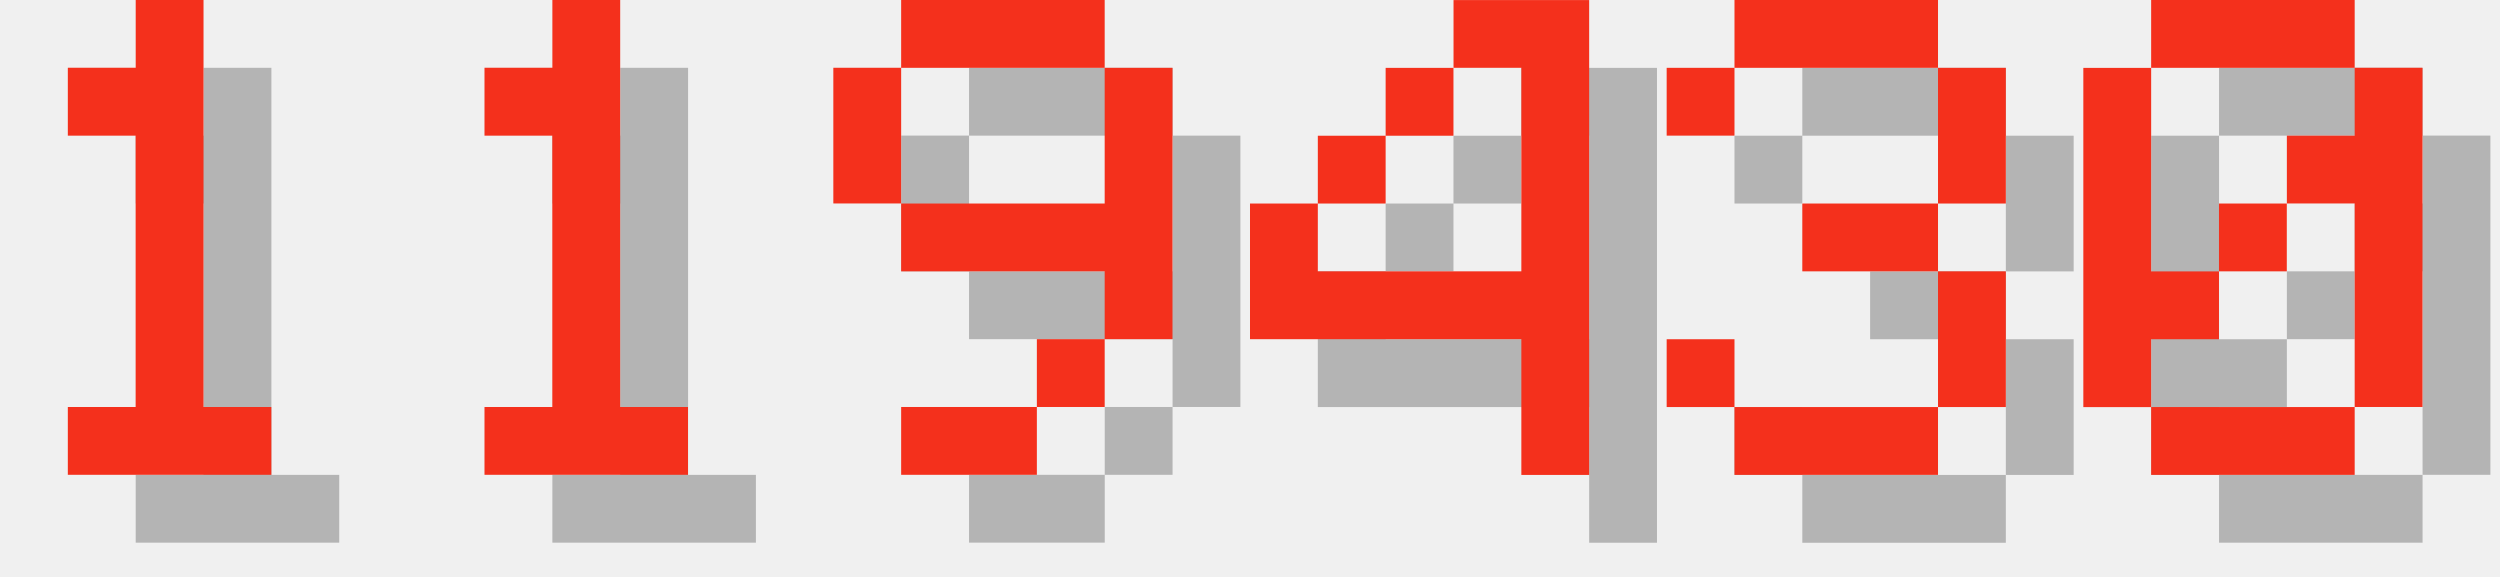
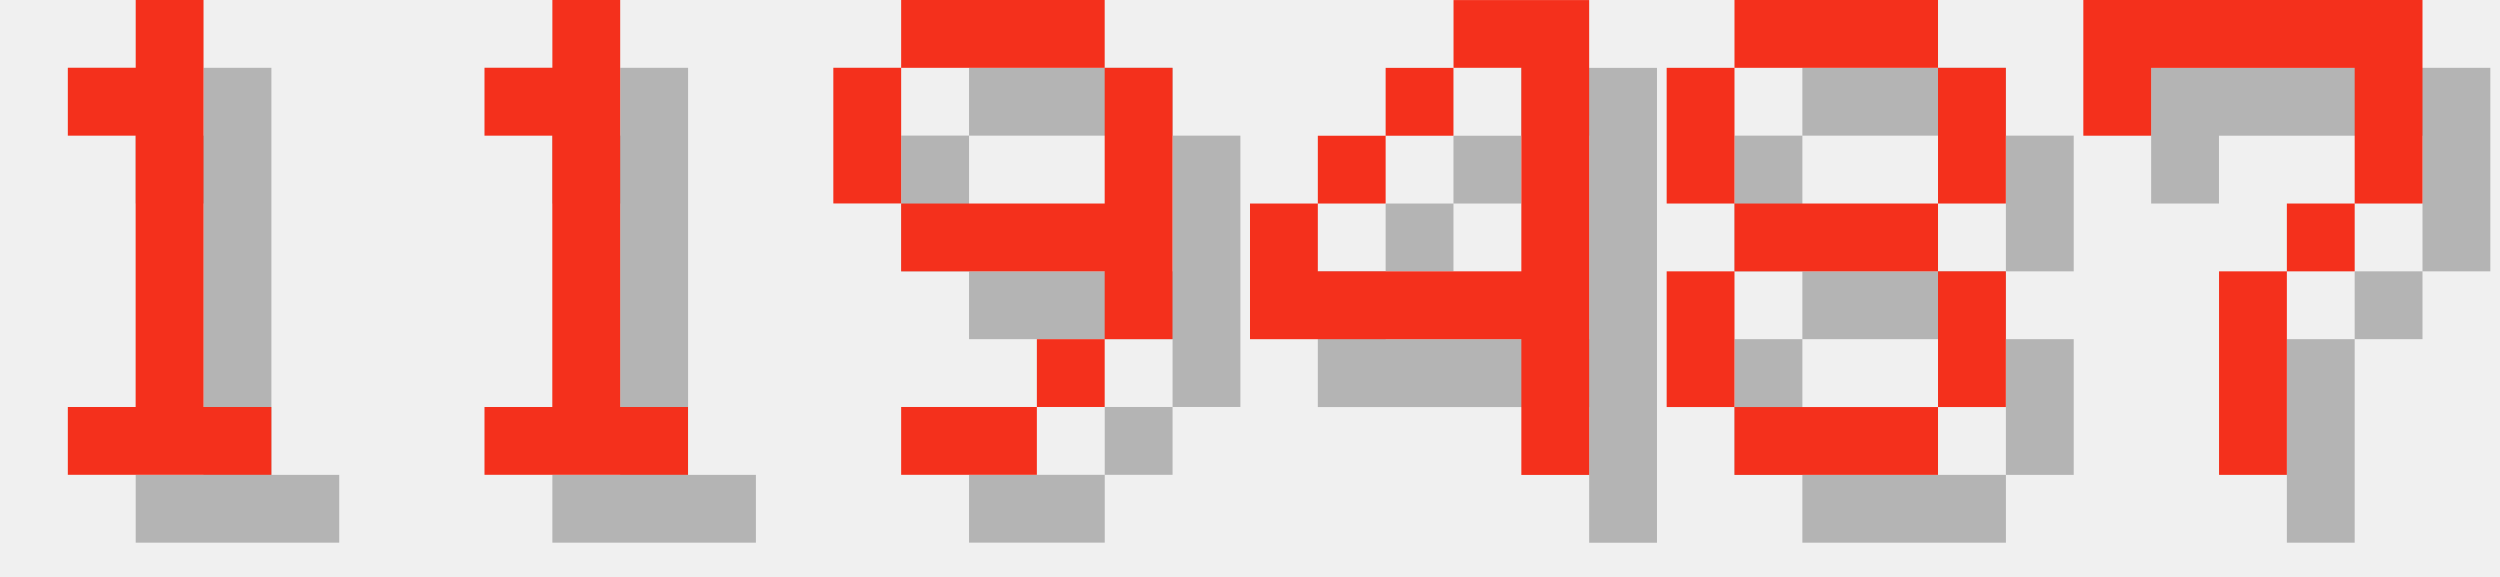
<svg xmlns="http://www.w3.org/2000/svg" version="1.1" width="156.0" height="36">
  <style>
        .text-foreground {
            fill: #F4301C;
        }
        .text-shadow {
            fill: #000000;
            fill-opacity: 0.25;
        }
    </style>
  <g class="digit" id="digit_1" transform="translate(0.0, 0), scale(4)">
    <path id="digit_1_shadow" class="text-shadow" d="m2.117 2.117v1.058h1.058v4.233h-1.058v1.058h3.175v-1.058h-1.058v-6.35h-1.058v1.058h-1.058z" fill-opacity=".5" style="paint-order:stroke fill markers" />
    <path id="digit_1_fg" class="text-foreground" d="m1.058 1.058v1.058h1.058v4.233h-1.058v1.058h3.175v-1.058h-1.058v-6.35h-1.058v1.058h-1.058z" fill="#fff" style="paint-order:stroke fill markers" />
  </g>
  <g class="digit" id="digit_1" transform="translate(26.0, 0), scale(4)">
    <path id="digit_1_shadow" class="text-shadow" d="m2.117 2.117v1.058h1.058v4.233h-1.058v1.058h3.175v-1.058h-1.058v-6.35h-1.058v1.058h-1.058z" fill-opacity=".5" style="paint-order:stroke fill markers" />
    <path id="digit_1_fg" class="text-foreground" d="m1.058 1.058v1.058h1.058v4.233h-1.058v1.058h3.175v-1.058h-1.058v-6.35h-1.058v1.058h-1.058z" fill="#fff" style="paint-order:stroke fill markers" />
  </g>
  <g class="digit" id="digit_9" transform="translate(52.0, 0), scale(4)">
    <path id="digit_9_shadow" class="text-shadow" d="m2.117 1.058v1.058h3.175v-1.058h-3.175zm3.175 1.058v2.117h-3.175v1.058h3.175v1.058h1.058v-4.233h-1.058zm0 4.233h-1.058v1.058h1.058v-1.058zm-1.058 1.058h-2.117v1.058h2.117v-1.058zm-2.117-3.175v-2.117h-1.058v2.117h1.058z" fill-opacity=".5" style="paint-order:stroke fill markers" />
    <path id="digit_9_fg" class="text-foreground" d="m1.058 0v1.058h3.175v-1.058h-3.175zm3.175 1.058v2.117h-3.175v1.058h3.175v1.058h1.058v-4.233h-1.058zm0 4.233h-1.058v1.058h1.058v-1.058zm-1.058 1.058h-2.117v1.058h2.117v-1.058zm-2.117-3.175v-2.117h-1.058v2.117h1.058z" fill="#fff" style="paint-order:stroke fill markers" />
  </g>
  <g class="digit" id="digit_4" transform="translate(78.0, 0), scale(4)">
    <path id="digit_4_shadow" class="text-shadow" d="m4.233 1.058v1.058h1.058v3.175h-3.175v-1.058h-1.058v2.117h4.233v2.117h1.058v-7.408h-2.117zm-2.117 3.175h1.058v-1.058h-1.058v1.058zm1.058-1.058h1.058v-1.058h-1.058v1.058z" fill-opacity=".5" style="paint-order:stroke fill markers" />
    <path id="digit_4_fg" class="text-foreground" d="m3.175 0v1.058h1.058v3.175h-3.175v-1.058h-1.058v2.117h4.233v2.117h1.058v-7.408h-2.117zm-2.117 3.175h1.058v-1.058h-1.058v1.058zm1.058-1.058h1.058v-1.058h-1.058v1.058z" fill="#fff" style="paint-order:stroke fill markers" />
  </g>
-   <g class="digit" id="digit_3" transform="translate(104.0, 0), scale(4)">
-     <path id="digit_3_shadow" class="text-shadow" d="m1.058 2.117v1.058h1.058v-1.058h3.175v2.117h-2.117v1.058h2.117v2.117h-3.175v-1.058h-1.058v1.058h1.058v1.058h3.175v-1.058h1.058v-2.117h-1.058v-1.058h1.058v-2.117h-1.058v-1.058h-3.175v1.058h-1.058z" fill-opacity=".5" style="paint-order:stroke fill markers" />
-     <path id="digit_3_fg" class="text-foreground" d="m0 1.058v1.058h1.058v-1.058h3.175v2.117h-2.117v1.058h2.117v2.117h-3.175v-1.058h-1.058v1.058h1.058v1.058h3.175v-1.058h1.058v-2.117h-1.058v-1.058h1.058v-2.117h-1.058v-1.058h-3.175v1.058h-1.058z" fill="#fff" style="paint-order:stroke fill markers" />
+   <g class="digit" id="digit_8" transform="translate(104.0, 0), scale(4)">
+     <path id="digit_8_shadow" class="text-shadow" d="m2.117 1.058v1.058h3.175v-1.058h-3.175zm3.175 1.058v2.117h1.058v-2.117h-1.058zm0 2.117h-3.175v1.058h3.175v-1.058zm0 1.058v2.117h1.058v-2.117h-1.058zm0 2.117h-3.175v1.058h3.175v-1.058zm-3.175 0v-2.117h-1.058v2.117h1.058zm0-3.175v-2.117h-1.058v2.117h1.058z" fill-opacity=".5" style="paint-order:stroke fill markers" />
+     <path id="digit_8_fg" class="text-foreground" d="m1.058 0v1.058h3.175v-1.058h-3.175zm3.175 1.058v2.117h1.058v-2.117h-1.058zm0 2.117h-3.175v1.058h3.175v-1.058zm0 1.058v2.117h1.058v-2.117h-1.058zm0 2.117h-3.175v1.058h3.175v-1.058zm-3.175 0v-2.117h-1.058v2.117h1.058zm0-3.175v-2.117h-1.058v2.117h1.058z" fill="#fff" style="paint-order:stroke fill markers" />
  </g>
-   <g class="digit" id="digit_0" transform="translate(130.0, 0), scale(4)">
-     <path id="digit_0_shadow" class="text-shadow" d="m2.117 1.058v1.058h3.175v-1.058h-3.175zm3.175 1.058v1.058h-1.058v1.058h1.058v3.175h1.058v-5.292h-1.058zm0 5.292h-3.175v1.058h3.175v-1.058zm-3.175 0v-1.058h1.058v-1.058h-1.058v-3.175h-1.058v5.292h1.058zm1.058-2.117h1.058v-1.058h-1.058v1.058z" fill-opacity=".5" style="paint-order:stroke fill markers" />
-     <path id="digit_0_fg" class="text-foreground" d="m1.058 0v1.058h3.175v-1.058h-3.175zm3.175 1.058v1.058h-1.058v1.058h1.058v3.175h1.058v-5.292h-1.058zm0 5.292h-3.175v1.058h3.175v-1.058zm-3.175 0v-1.058h1.058v-1.058h-1.058v-3.175h-1.058v5.292h1.058zm1.058-2.117h1.058v-1.058h-1.058v1.058z" fill="#fff" style="paint-order:stroke fill markers" />
+   <g class="digit" id="digit_7" transform="translate(130.0, 0), scale(4)">
+     <path id="digit_7_shadow" class="text-shadow" d="m1.058 1.058 2e-6 2.117h1.058v-1.058h3.175v1.058l2e-7 1.058h-1.058v1.058h-1.058l4e-7 3.175 1.058 1e-7v-3.175h1.058v-1.058h1.058l5e-7 -1.058v-2.117z" fill-opacity=".5" style="paint-order:stroke fill markers" />
+     <path id="digit_7_fg" class="text-foreground" d="m0 0 2e-6 2.117h1.058v-1.058h3.175v1.058l2e-7 1.058h-1.058v1.058h-1.058l4e-7 3.175 1.058 1e-7v-3.175h1.058v-1.058h1.058l5e-7 -1.058v-2.117z" fill="#fff" style="paint-order:stroke fill markers" />
  </g>
</svg>
